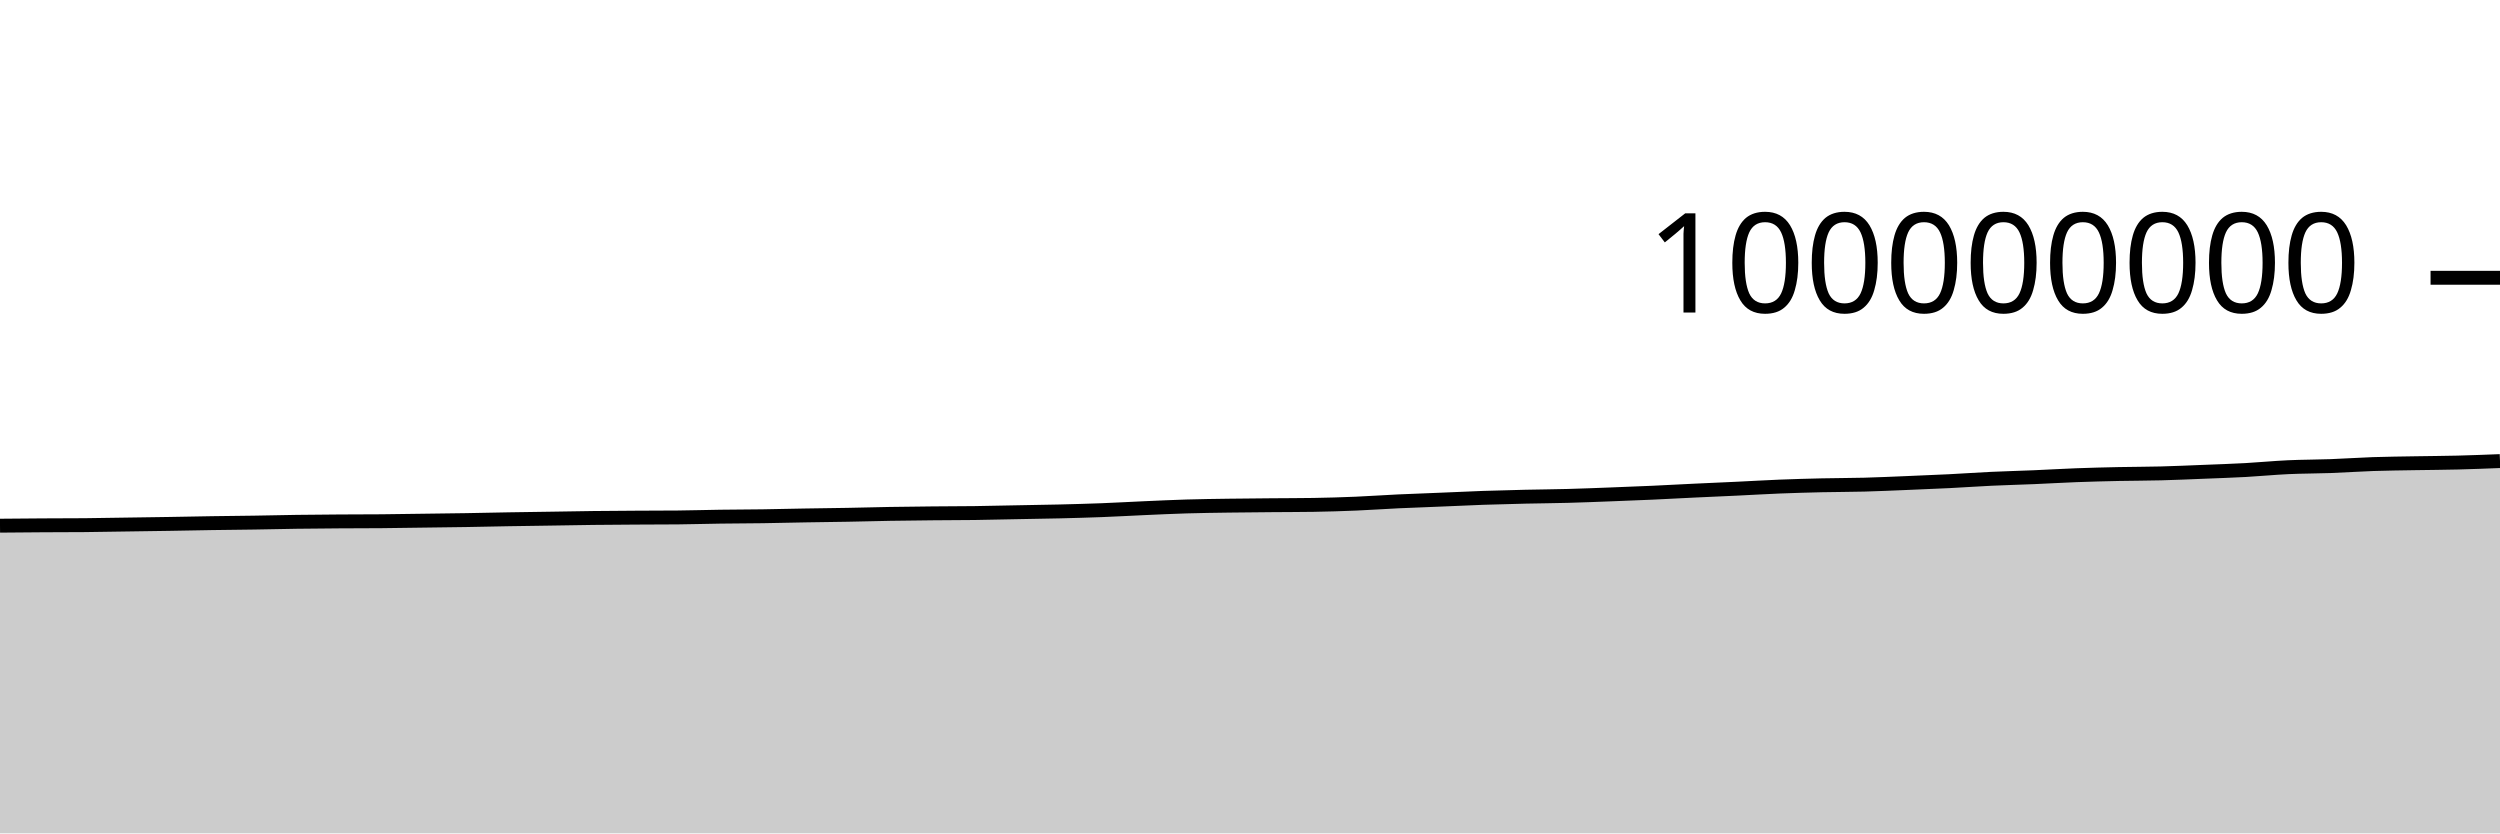
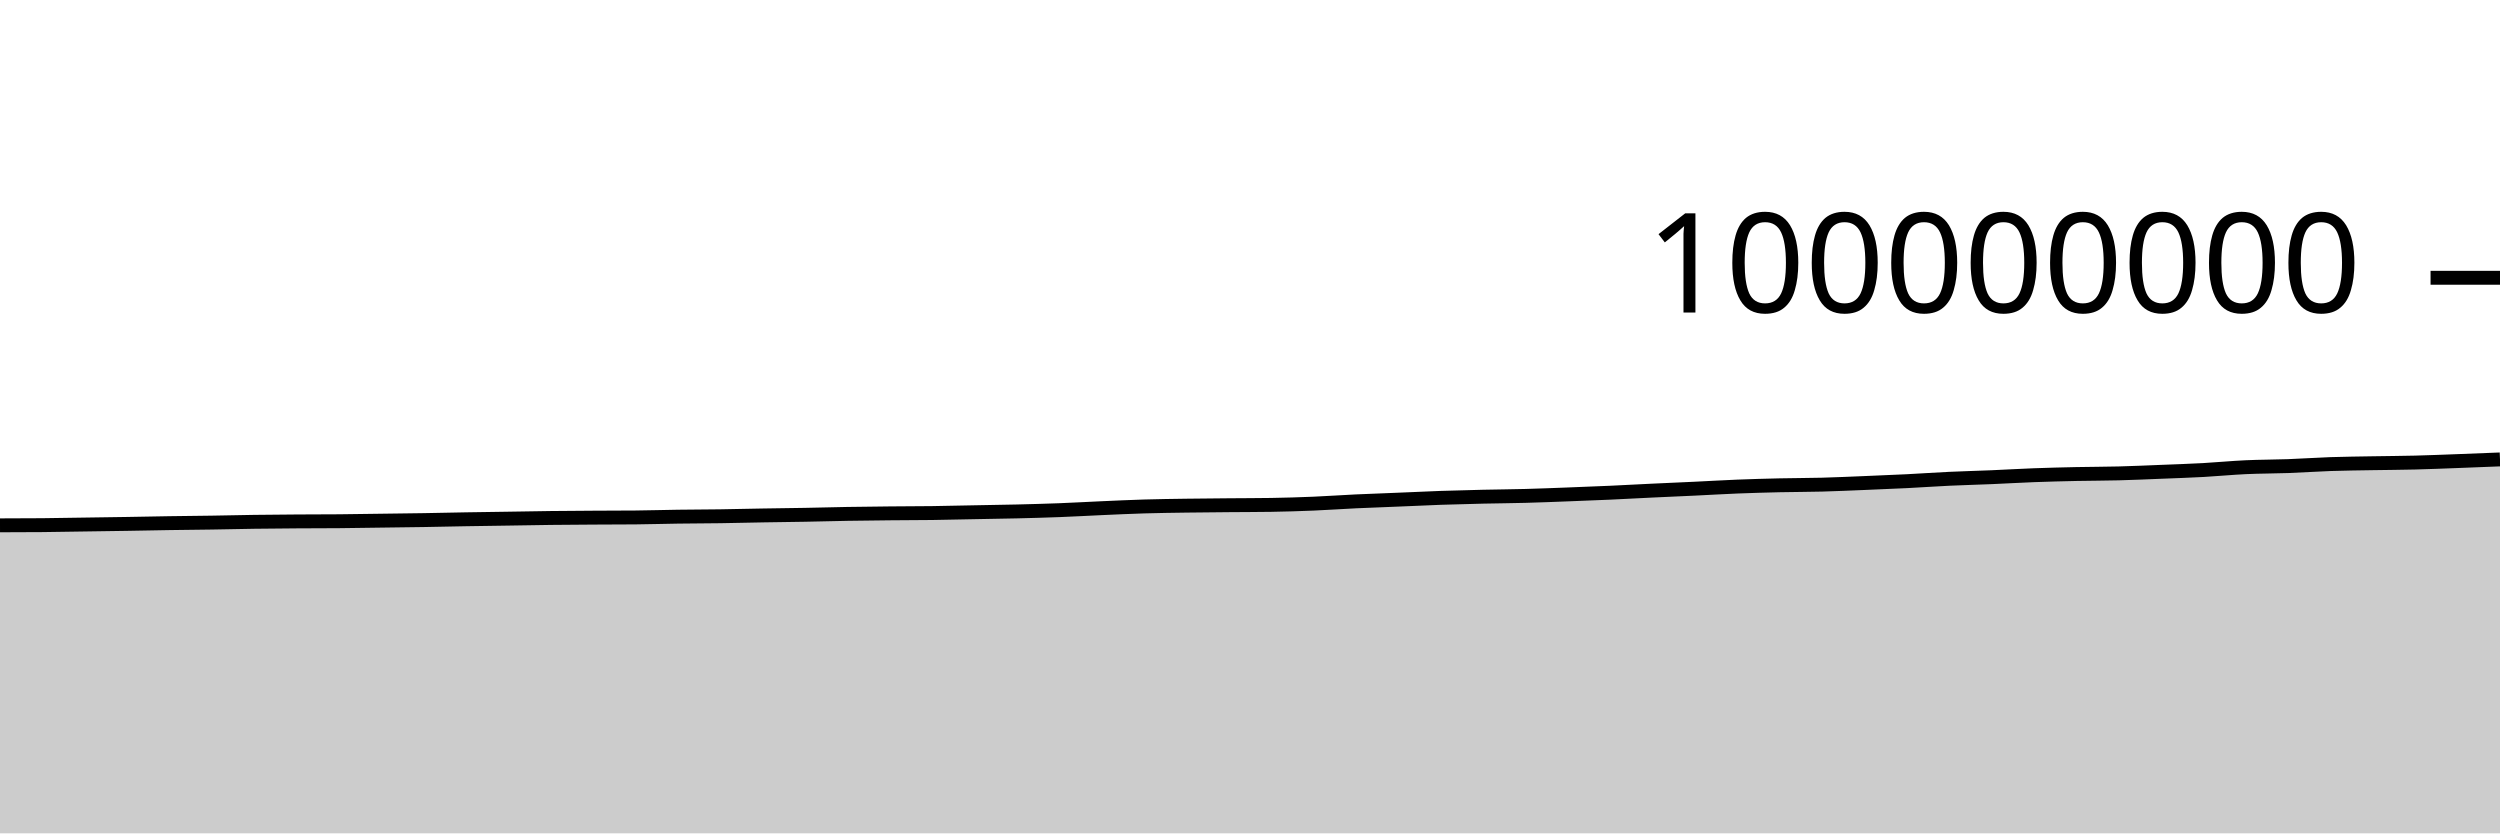
<svg xmlns="http://www.w3.org/2000/svg" viewBox="0 0 180 60">
  <g transform="translate(0,20)">
-     <path class="area" fill="rgba(0, 0, 0, 0.2)" d="M0,17.849C1.017,17.84,2.034,17.83,3.051,17.824C4.068,17.818,5.085,17.82,6.102,17.811C7.119,17.803,8.136,17.781,9.153,17.766C10.169,17.751,11.186,17.738,12.203,17.721C13.22,17.705,14.237,17.682,15.254,17.666C16.271,17.65,17.288,17.643,18.305,17.627C19.322,17.611,20.339,17.585,21.356,17.571C22.373,17.556,23.39,17.549,24.407,17.542C25.424,17.535,26.441,17.538,27.458,17.529C28.475,17.521,29.492,17.501,30.508,17.488C31.525,17.474,32.542,17.463,33.559,17.447C34.576,17.43,35.593,17.405,36.61,17.388C37.627,17.371,38.644,17.358,39.661,17.342C40.678,17.327,41.695,17.306,42.712,17.294C43.729,17.282,44.746,17.276,45.763,17.27C46.78,17.264,47.797,17.265,48.814,17.256C49.831,17.247,50.847,17.214,51.864,17.2C52.881,17.186,53.898,17.186,54.915,17.171C55.932,17.157,56.949,17.129,57.966,17.112C58.983,17.094,60,17.085,61.017,17.066C62.034,17.048,63.051,17.017,64.068,17C65.085,16.982,66.102,16.972,67.119,16.962C68.136,16.951,69.153,16.953,70.169,16.94C71.186,16.926,72.203,16.9,73.22,16.881C74.237,16.861,75.254,16.847,76.271,16.823C77.288,16.798,78.305,16.771,79.322,16.732C80.339,16.693,81.356,16.634,82.373,16.589C83.39,16.544,84.407,16.495,85.424,16.465C86.441,16.434,87.458,16.422,88.475,16.407C89.492,16.392,90.508,16.385,91.525,16.376C92.542,16.367,93.559,16.368,94.576,16.352C95.593,16.336,96.61,16.304,97.627,16.262C98.644,16.219,99.661,16.146,100.678,16.098C101.695,16.05,102.712,16.016,103.729,15.974C104.746,15.932,105.763,15.882,106.78,15.846C107.797,15.811,108.814,15.786,109.831,15.762C110.847,15.739,111.864,15.733,112.881,15.705C113.898,15.678,114.915,15.637,115.932,15.598C116.949,15.56,117.966,15.521,118.983,15.475C120,15.429,121.017,15.371,122.034,15.323C123.051,15.274,124.068,15.232,125.085,15.184C126.102,15.136,127.119,15.074,128.136,15.033C129.153,14.993,130.169,14.964,131.186,14.941C132.203,14.918,133.22,14.921,134.237,14.894C135.254,14.867,136.271,14.819,137.288,14.778C138.305,14.736,139.322,14.696,140.339,14.645C141.356,14.594,142.373,14.521,143.39,14.473C144.407,14.425,145.424,14.401,146.441,14.358C147.458,14.315,148.475,14.253,149.492,14.215C150.508,14.177,151.525,14.152,152.542,14.13C153.559,14.109,154.576,14.111,155.593,14.084C156.61,14.058,157.627,14.012,158.644,13.971C159.661,13.931,160.678,13.897,161.695,13.842C162.712,13.786,163.729,13.685,164.746,13.638C165.763,13.591,166.78,13.597,167.797,13.559C168.814,13.522,169.831,13.449,170.847,13.414C171.864,13.38,172.881,13.37,173.898,13.352C174.915,13.334,175.932,13.33,176.949,13.304C177.966,13.279,178.983,13.238,180,13.198L180,40C178.983,40,177.966,40,176.949,40C175.932,40,174.915,40,173.898,40C172.881,40,171.864,40,170.847,40C169.831,40,168.814,40,167.797,40C166.78,40,165.763,40,164.746,40C163.729,40,162.712,40,161.695,40C160.678,40,159.661,40,158.644,40C157.627,40,156.61,40,155.593,40C154.576,40,153.559,40,152.542,40C151.525,40,150.508,40,149.492,40C148.475,40,147.458,40,146.441,40C145.424,40,144.407,40,143.39,40C142.373,40,141.356,40,140.339,40C139.322,40,138.305,40,137.288,40C136.271,40,135.254,40,134.237,40C133.22,40,132.203,40,131.186,40C130.169,40,129.153,40,128.136,40C127.119,40,126.102,40,125.085,40C124.068,40,123.051,40,122.034,40C121.017,40,120,40,118.983,40C117.966,40,116.949,40,115.932,40C114.915,40,113.898,40,112.881,40C111.864,40,110.847,40,109.831,40C108.814,40,107.797,40,106.78,40C105.763,40,104.746,40,103.729,40C102.712,40,101.695,40,100.678,40C99.661,40,98.644,40,97.627,40C96.61,40,95.593,40,94.576,40C93.559,40,92.542,40,91.525,40C90.508,40,89.492,40,88.475,40C87.458,40,86.441,40,85.424,40C84.407,40,83.39,40,82.373,40C81.356,40,80.339,40,79.322,40C78.305,40,77.288,40,76.271,40C75.254,40,74.237,40,73.22,40C72.203,40,71.186,40,70.169,40C69.153,40,68.136,40,67.119,40C66.102,40,65.085,40,64.068,40C63.051,40,62.034,40,61.017,40C60,40,58.983,40,57.966,40C56.949,40,55.932,40,54.915,40C53.898,40,52.881,40,51.864,40C50.847,40,49.831,40,48.814,40C47.797,40,46.78,40,45.763,40C44.746,40,43.729,40,42.712,40C41.695,40,40.678,40,39.661,40C38.644,40,37.627,40,36.61,40C35.593,40,34.576,40,33.559,40C32.542,40,31.525,40,30.508,40C29.492,40,28.475,40,27.458,40C26.441,40,25.424,40,24.407,40C23.39,40,22.373,40,21.356,40C20.339,40,19.322,40,18.305,40C17.288,40,16.271,40,15.254,40C14.237,40,13.22,40,12.203,40C11.186,40,10.169,40,9.153,40C8.136,40,7.119,40,6.102,40C5.085,40,4.068,40,3.051,40C2.034,40,1.017,40,0,40Z" />
-     <path class="line" stroke="black" fill="none" d="M0,17.849C1.017,17.84,2.034,17.83,3.051,17.824C4.068,17.818,5.085,17.82,6.102,17.811C7.119,17.803,8.136,17.781,9.153,17.766C10.169,17.751,11.186,17.738,12.203,17.721C13.22,17.705,14.237,17.682,15.254,17.666C16.271,17.65,17.288,17.643,18.305,17.627C19.322,17.611,20.339,17.585,21.356,17.571C22.373,17.556,23.39,17.549,24.407,17.542C25.424,17.535,26.441,17.538,27.458,17.529C28.475,17.521,29.492,17.501,30.508,17.488C31.525,17.474,32.542,17.463,33.559,17.447C34.576,17.43,35.593,17.405,36.61,17.388C37.627,17.371,38.644,17.358,39.661,17.342C40.678,17.327,41.695,17.306,42.712,17.294C43.729,17.282,44.746,17.276,45.763,17.27C46.78,17.264,47.797,17.265,48.814,17.256C49.831,17.247,50.847,17.214,51.864,17.2C52.881,17.186,53.898,17.186,54.915,17.171C55.932,17.157,56.949,17.129,57.966,17.112C58.983,17.094,60,17.085,61.017,17.066C62.034,17.048,63.051,17.017,64.068,17C65.085,16.982,66.102,16.972,67.119,16.962C68.136,16.951,69.153,16.953,70.169,16.94C71.186,16.926,72.203,16.9,73.22,16.881C74.237,16.861,75.254,16.847,76.271,16.823C77.288,16.798,78.305,16.771,79.322,16.732C80.339,16.693,81.356,16.634,82.373,16.589C83.39,16.544,84.407,16.495,85.424,16.465C86.441,16.434,87.458,16.422,88.475,16.407C89.492,16.392,90.508,16.385,91.525,16.376C92.542,16.367,93.559,16.368,94.576,16.352C95.593,16.336,96.61,16.304,97.627,16.262C98.644,16.219,99.661,16.146,100.678,16.098C101.695,16.05,102.712,16.016,103.729,15.974C104.746,15.932,105.763,15.882,106.78,15.846C107.797,15.811,108.814,15.786,109.831,15.762C110.847,15.739,111.864,15.733,112.881,15.705C113.898,15.678,114.915,15.637,115.932,15.598C116.949,15.56,117.966,15.521,118.983,15.475C120,15.429,121.017,15.371,122.034,15.323C123.051,15.274,124.068,15.232,125.085,15.184C126.102,15.136,127.119,15.074,128.136,15.033C129.153,14.993,130.169,14.964,131.186,14.941C132.203,14.918,133.22,14.921,134.237,14.894C135.254,14.867,136.271,14.819,137.288,14.778C138.305,14.736,139.322,14.696,140.339,14.645C141.356,14.594,142.373,14.521,143.39,14.473C144.407,14.425,145.424,14.401,146.441,14.358C147.458,14.315,148.475,14.253,149.492,14.215C150.508,14.177,151.525,14.152,152.542,14.13C153.559,14.109,154.576,14.111,155.593,14.084C156.61,14.058,157.627,14.012,158.644,13.971C159.661,13.931,160.678,13.897,161.695,13.842C162.712,13.786,163.729,13.685,164.746,13.638C165.763,13.591,166.78,13.597,167.797,13.559C168.814,13.522,169.831,13.449,170.847,13.414C171.864,13.38,172.881,13.37,173.898,13.352C174.915,13.334,175.932,13.33,176.949,13.304C177.966,13.279,178.983,13.238,180,13.198" />
+     <path class="area" fill="rgba(0, 0, 0, 0.2)" d="M0,17.824C1.017,17.822,2.034,17.82,3.051,17.811C4.068,17.803,5.085,17.781,6.102,17.766C7.119,17.751,8.136,17.738,9.153,17.721C10.169,17.705,11.186,17.682,12.203,17.666C13.22,17.65,14.237,17.643,15.254,17.627C16.271,17.611,17.288,17.585,18.305,17.571C19.322,17.556,20.339,17.549,21.356,17.542C22.373,17.535,23.39,17.538,24.407,17.529C25.424,17.521,26.441,17.501,27.458,17.488C28.475,17.474,29.492,17.463,30.508,17.447C31.525,17.43,32.542,17.405,33.559,17.388C34.576,17.371,35.593,17.358,36.61,17.342C37.627,17.327,38.644,17.306,39.661,17.294C40.678,17.282,41.695,17.276,42.712,17.27C43.729,17.264,44.746,17.265,45.763,17.256C46.78,17.247,47.797,17.214,48.814,17.2C49.831,17.186,50.847,17.186,51.864,17.171C52.881,17.157,53.898,17.129,54.915,17.112C55.932,17.094,56.949,17.085,57.966,17.066C58.983,17.048,60,17.017,61.017,17C62.034,16.982,63.051,16.972,64.068,16.962C65.085,16.951,66.102,16.953,67.119,16.94C68.136,16.926,69.153,16.9,70.169,16.881C71.186,16.861,72.203,16.847,73.22,16.823C74.237,16.798,75.254,16.771,76.271,16.732C77.288,16.693,78.305,16.634,79.322,16.589C80.339,16.544,81.356,16.495,82.373,16.465C83.39,16.434,84.407,16.422,85.424,16.407C86.441,16.392,87.458,16.385,88.475,16.376C89.492,16.367,90.508,16.368,91.525,16.352C92.542,16.336,93.559,16.304,94.576,16.262C95.593,16.219,96.61,16.146,97.627,16.098C98.644,16.05,99.661,16.016,100.678,15.974C101.695,15.932,102.712,15.882,103.729,15.846C104.746,15.811,105.763,15.786,106.78,15.762C107.797,15.739,108.814,15.733,109.831,15.705C110.847,15.678,111.864,15.637,112.881,15.598C113.898,15.56,114.915,15.521,115.932,15.475C116.949,15.429,117.966,15.371,118.983,15.323C120,15.274,121.017,15.232,122.034,15.184C123.051,15.136,124.068,15.074,125.085,15.033C126.102,14.993,127.119,14.964,128.136,14.941C129.153,14.918,130.169,14.921,131.186,14.894C132.203,14.867,133.22,14.819,134.237,14.778C135.254,14.736,136.271,14.696,137.288,14.645C138.305,14.594,139.322,14.521,140.339,14.473C141.356,14.425,142.373,14.401,143.39,14.358C144.407,14.315,145.424,14.253,146.441,14.215C147.458,14.177,148.475,14.152,149.492,14.13C150.508,14.109,151.525,14.111,152.542,14.084C153.559,14.058,154.576,14.012,155.593,13.971C156.61,13.931,157.627,13.897,158.644,13.842C159.661,13.786,160.678,13.685,161.695,13.638C162.712,13.591,163.729,13.597,164.746,13.559C165.763,13.522,166.78,13.449,167.797,13.414C168.814,13.38,169.831,13.37,170.847,13.352C171.864,13.334,172.881,13.33,173.898,13.304C174.915,13.279,175.932,13.235,176.949,13.198C177.966,13.16,178.983,13.119,180,13.078L180,40C178.983,40,177.966,40,176.949,40C175.932,40,174.915,40,173.898,40C172.881,40,171.864,40,170.847,40C169.831,40,168.814,40,167.797,40C166.78,40,165.763,40,164.746,40C163.729,40,162.712,40,161.695,40C160.678,40,159.661,40,158.644,40C157.627,40,156.61,40,155.593,40C154.576,40,153.559,40,152.542,40C151.525,40,150.508,40,149.492,40C148.475,40,147.458,40,146.441,40C145.424,40,144.407,40,143.39,40C142.373,40,141.356,40,140.339,40C139.322,40,138.305,40,137.288,40C136.271,40,135.254,40,134.237,40C133.22,40,132.203,40,131.186,40C130.169,40,129.153,40,128.136,40C127.119,40,126.102,40,125.085,40C124.068,40,123.051,40,122.034,40C121.017,40,120,40,118.983,40C117.966,40,116.949,40,115.932,40C114.915,40,113.898,40,112.881,40C111.864,40,110.847,40,109.831,40C108.814,40,107.797,40,106.78,40C105.763,40,104.746,40,103.729,40C102.712,40,101.695,40,100.678,40C99.661,40,98.644,40,97.627,40C96.61,40,95.593,40,94.576,40C93.559,40,92.542,40,91.525,40C90.508,40,89.492,40,88.475,40C87.458,40,86.441,40,85.424,40C84.407,40,83.39,40,82.373,40C81.356,40,80.339,40,79.322,40C78.305,40,77.288,40,76.271,40C75.254,40,74.237,40,73.22,40C72.203,40,71.186,40,70.169,40C69.153,40,68.136,40,67.119,40C66.102,40,65.085,40,64.068,40C63.051,40,62.034,40,61.017,40C60,40,58.983,40,57.966,40C56.949,40,55.932,40,54.915,40C53.898,40,52.881,40,51.864,40C50.847,40,49.831,40,48.814,40C47.797,40,46.78,40,45.763,40C44.746,40,43.729,40,42.712,40C41.695,40,40.678,40,39.661,40C38.644,40,37.627,40,36.61,40C35.593,40,34.576,40,33.559,40C32.542,40,31.525,40,30.508,40C29.492,40,28.475,40,27.458,40C26.441,40,25.424,40,24.407,40C23.39,40,22.373,40,21.356,40C20.339,40,19.322,40,18.305,40C17.288,40,16.271,40,15.254,40C14.237,40,13.22,40,12.203,40C11.186,40,10.169,40,9.153,40C8.136,40,7.119,40,6.102,40C5.085,40,4.068,40,3.051,40C2.034,40,1.017,40,0,40Z" />
+     <path class="line" stroke="black" fill="none" d="M0,17.824C1.017,17.822,2.034,17.82,3.051,17.811C4.068,17.803,5.085,17.781,6.102,17.766C7.119,17.751,8.136,17.738,9.153,17.721C10.169,17.705,11.186,17.682,12.203,17.666C13.22,17.65,14.237,17.643,15.254,17.627C16.271,17.611,17.288,17.585,18.305,17.571C19.322,17.556,20.339,17.549,21.356,17.542C22.373,17.535,23.39,17.538,24.407,17.529C25.424,17.521,26.441,17.501,27.458,17.488C28.475,17.474,29.492,17.463,30.508,17.447C31.525,17.43,32.542,17.405,33.559,17.388C34.576,17.371,35.593,17.358,36.61,17.342C37.627,17.327,38.644,17.306,39.661,17.294C40.678,17.282,41.695,17.276,42.712,17.27C43.729,17.264,44.746,17.265,45.763,17.256C46.78,17.247,47.797,17.214,48.814,17.2C49.831,17.186,50.847,17.186,51.864,17.171C52.881,17.157,53.898,17.129,54.915,17.112C55.932,17.094,56.949,17.085,57.966,17.066C58.983,17.048,60,17.017,61.017,17C62.034,16.982,63.051,16.972,64.068,16.962C65.085,16.951,66.102,16.953,67.119,16.94C68.136,16.926,69.153,16.9,70.169,16.881C71.186,16.861,72.203,16.847,73.22,16.823C74.237,16.798,75.254,16.771,76.271,16.732C77.288,16.693,78.305,16.634,79.322,16.589C80.339,16.544,81.356,16.495,82.373,16.465C83.39,16.434,84.407,16.422,85.424,16.407C86.441,16.392,87.458,16.385,88.475,16.376C89.492,16.367,90.508,16.368,91.525,16.352C92.542,16.336,93.559,16.304,94.576,16.262C95.593,16.219,96.61,16.146,97.627,16.098C98.644,16.05,99.661,16.016,100.678,15.974C101.695,15.932,102.712,15.882,103.729,15.846C104.746,15.811,105.763,15.786,106.78,15.762C107.797,15.739,108.814,15.733,109.831,15.705C110.847,15.678,111.864,15.637,112.881,15.598C113.898,15.56,114.915,15.521,115.932,15.475C116.949,15.429,117.966,15.371,118.983,15.323C120,15.274,121.017,15.232,122.034,15.184C123.051,15.136,124.068,15.074,125.085,15.033C126.102,14.993,127.119,14.964,128.136,14.941C129.153,14.918,130.169,14.921,131.186,14.894C132.203,14.867,133.22,14.819,134.237,14.778C135.254,14.736,136.271,14.696,137.288,14.645C138.305,14.594,139.322,14.521,140.339,14.473C141.356,14.425,142.373,14.401,143.39,14.358C144.407,14.315,145.424,14.253,146.441,14.215C147.458,14.177,148.475,14.152,149.492,14.13C150.508,14.109,151.525,14.111,152.542,14.084C153.559,14.058,154.576,14.012,155.593,13.971C156.61,13.931,157.627,13.897,158.644,13.842C159.661,13.786,160.678,13.685,161.695,13.638C162.712,13.591,163.729,13.597,164.746,13.559C165.763,13.522,166.78,13.449,167.797,13.414C168.814,13.38,169.831,13.37,170.847,13.352C171.864,13.334,172.881,13.33,173.898,13.304C174.915,13.279,175.932,13.235,176.949,13.198C177.966,13.16,178.983,13.119,180,13.078" />
    <path class="axis-ceiling" stroke-width="1" stroke="black" fill="none" d="M175,0L180,0" />
    <text class="axis-ceiling-label" font-family="sans-serif" text-anchor="end" font-size="10px" x="170" y="2.5">100000000</text>
  </g>
</svg>
